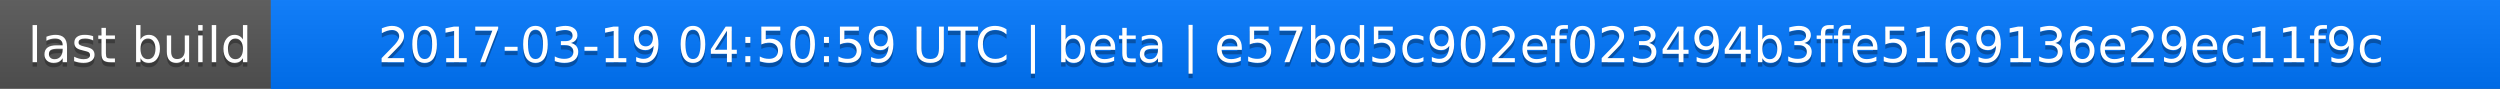
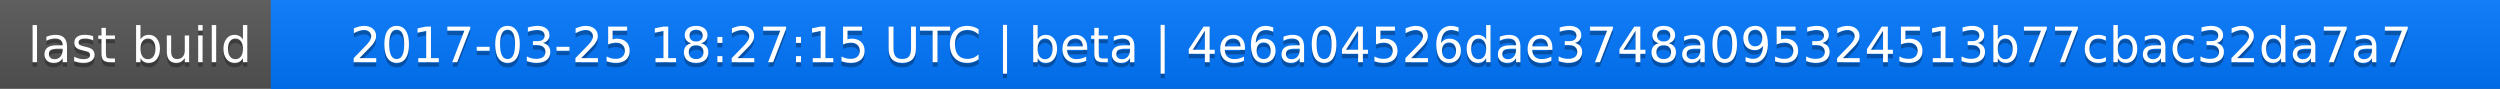
<svg xmlns="http://www.w3.org/2000/svg" width="563" height="20">
  <linearGradient id="a" x2="0" y2="100%">
    <stop offset="0" stop-color="#bbb" stop-opacity=".1" />
    <stop offset="1" stop-opacity=".1" />
  </linearGradient>
  <rect rx="0" width="563" height="20" fill="#555" />
  <rect rx="0" x="61" width="502" height="20" fill="#07f" />
  <path fill="#07f" d="M61 0h4v20h-4z" />
  <rect rx="0" width="563" height="20" fill="url(#a)" />
  <g fill="#fff" text-anchor="middle" font-family="DejaVu Sans,Verdana,Geneva,sans-serif" font-size="11">
    <text x="31.5" y="15" fill="#010101" fill-opacity=".3">last build</text>
    <text x="31.5" y="14">last build</text>
-     <text x="311" y="15" fill="#010101" fill-opacity=".3">2017-03-19 04:50:59 UTC | beta | e57bd5c902ef023494b3ffe5169136e29ec11f9c</text>
-     <text x="311" y="14">2017-03-19 04:50:59 UTC | beta | e57bd5c902ef023494b3ffe5169136e29ec11f9c</text>
+     <text x="311" y="15" fill="#010101" fill-opacity=".3">2017-03-25 18:27:15 UTC | beta | 4e6a04526dae3748a095324513b77cbac32da7a7</text>
+     <text x="311" y="14">2017-03-25 18:27:15 UTC | beta | 4e6a04526dae3748a095324513b77cbac32da7a7</text>
  </g>
</svg>
